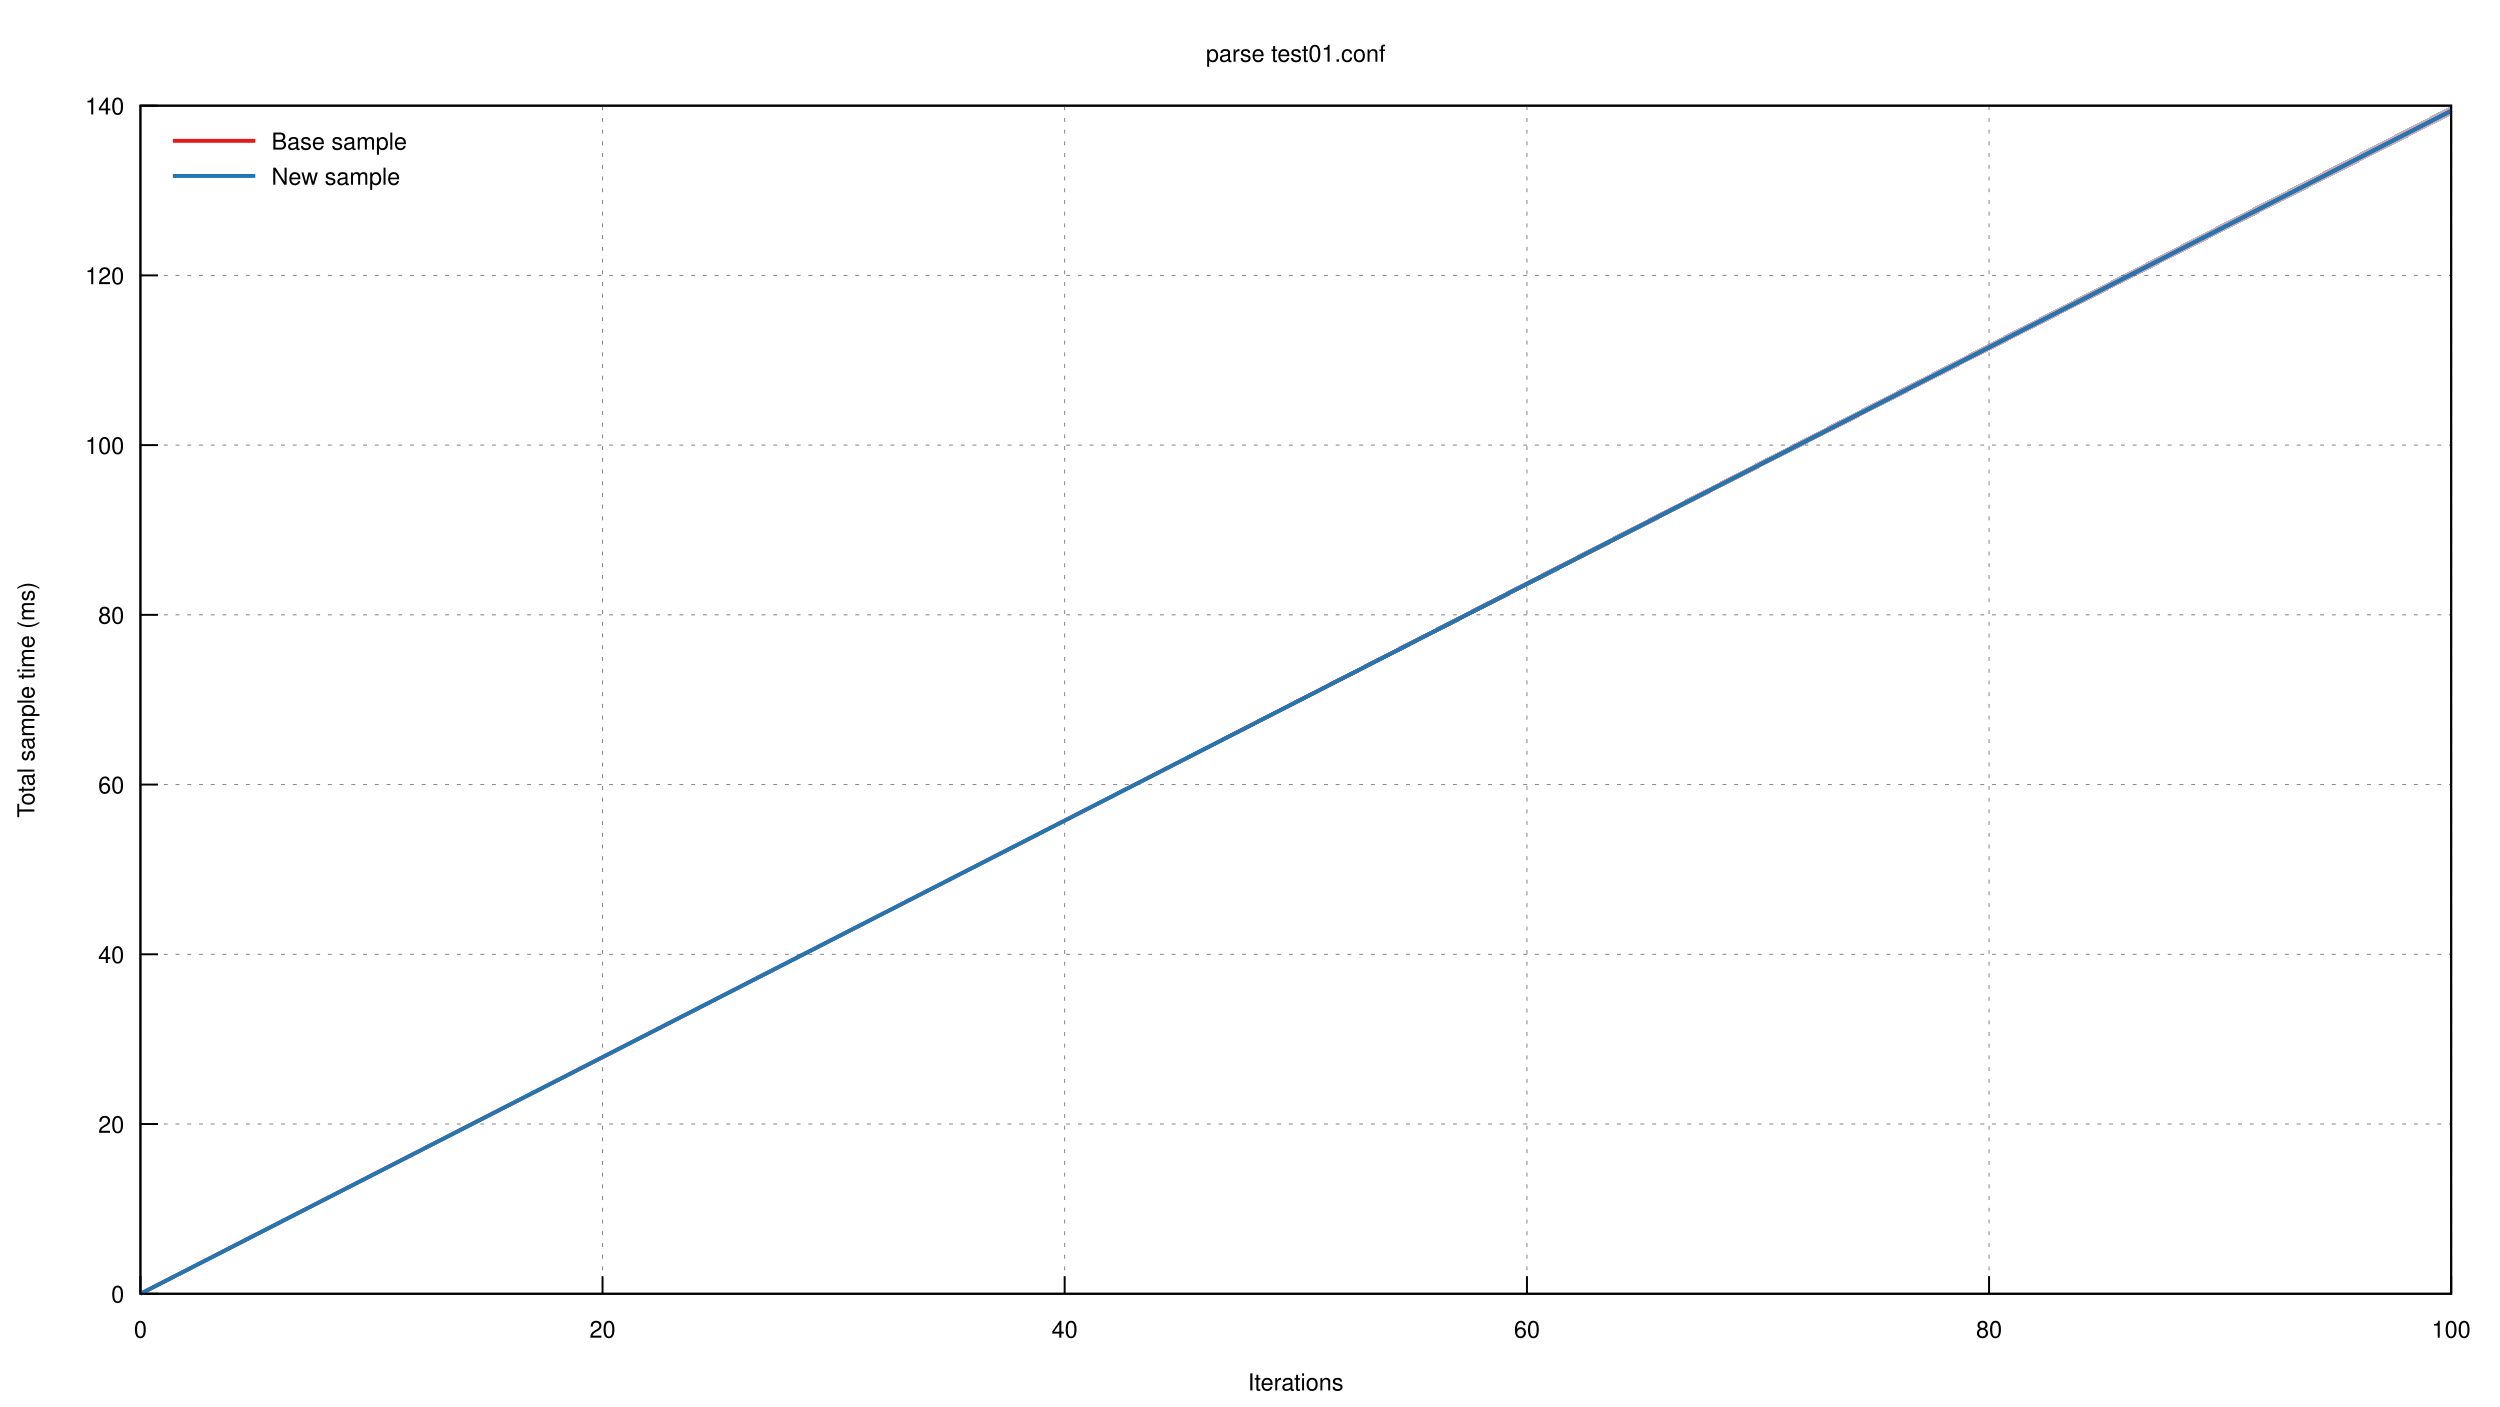
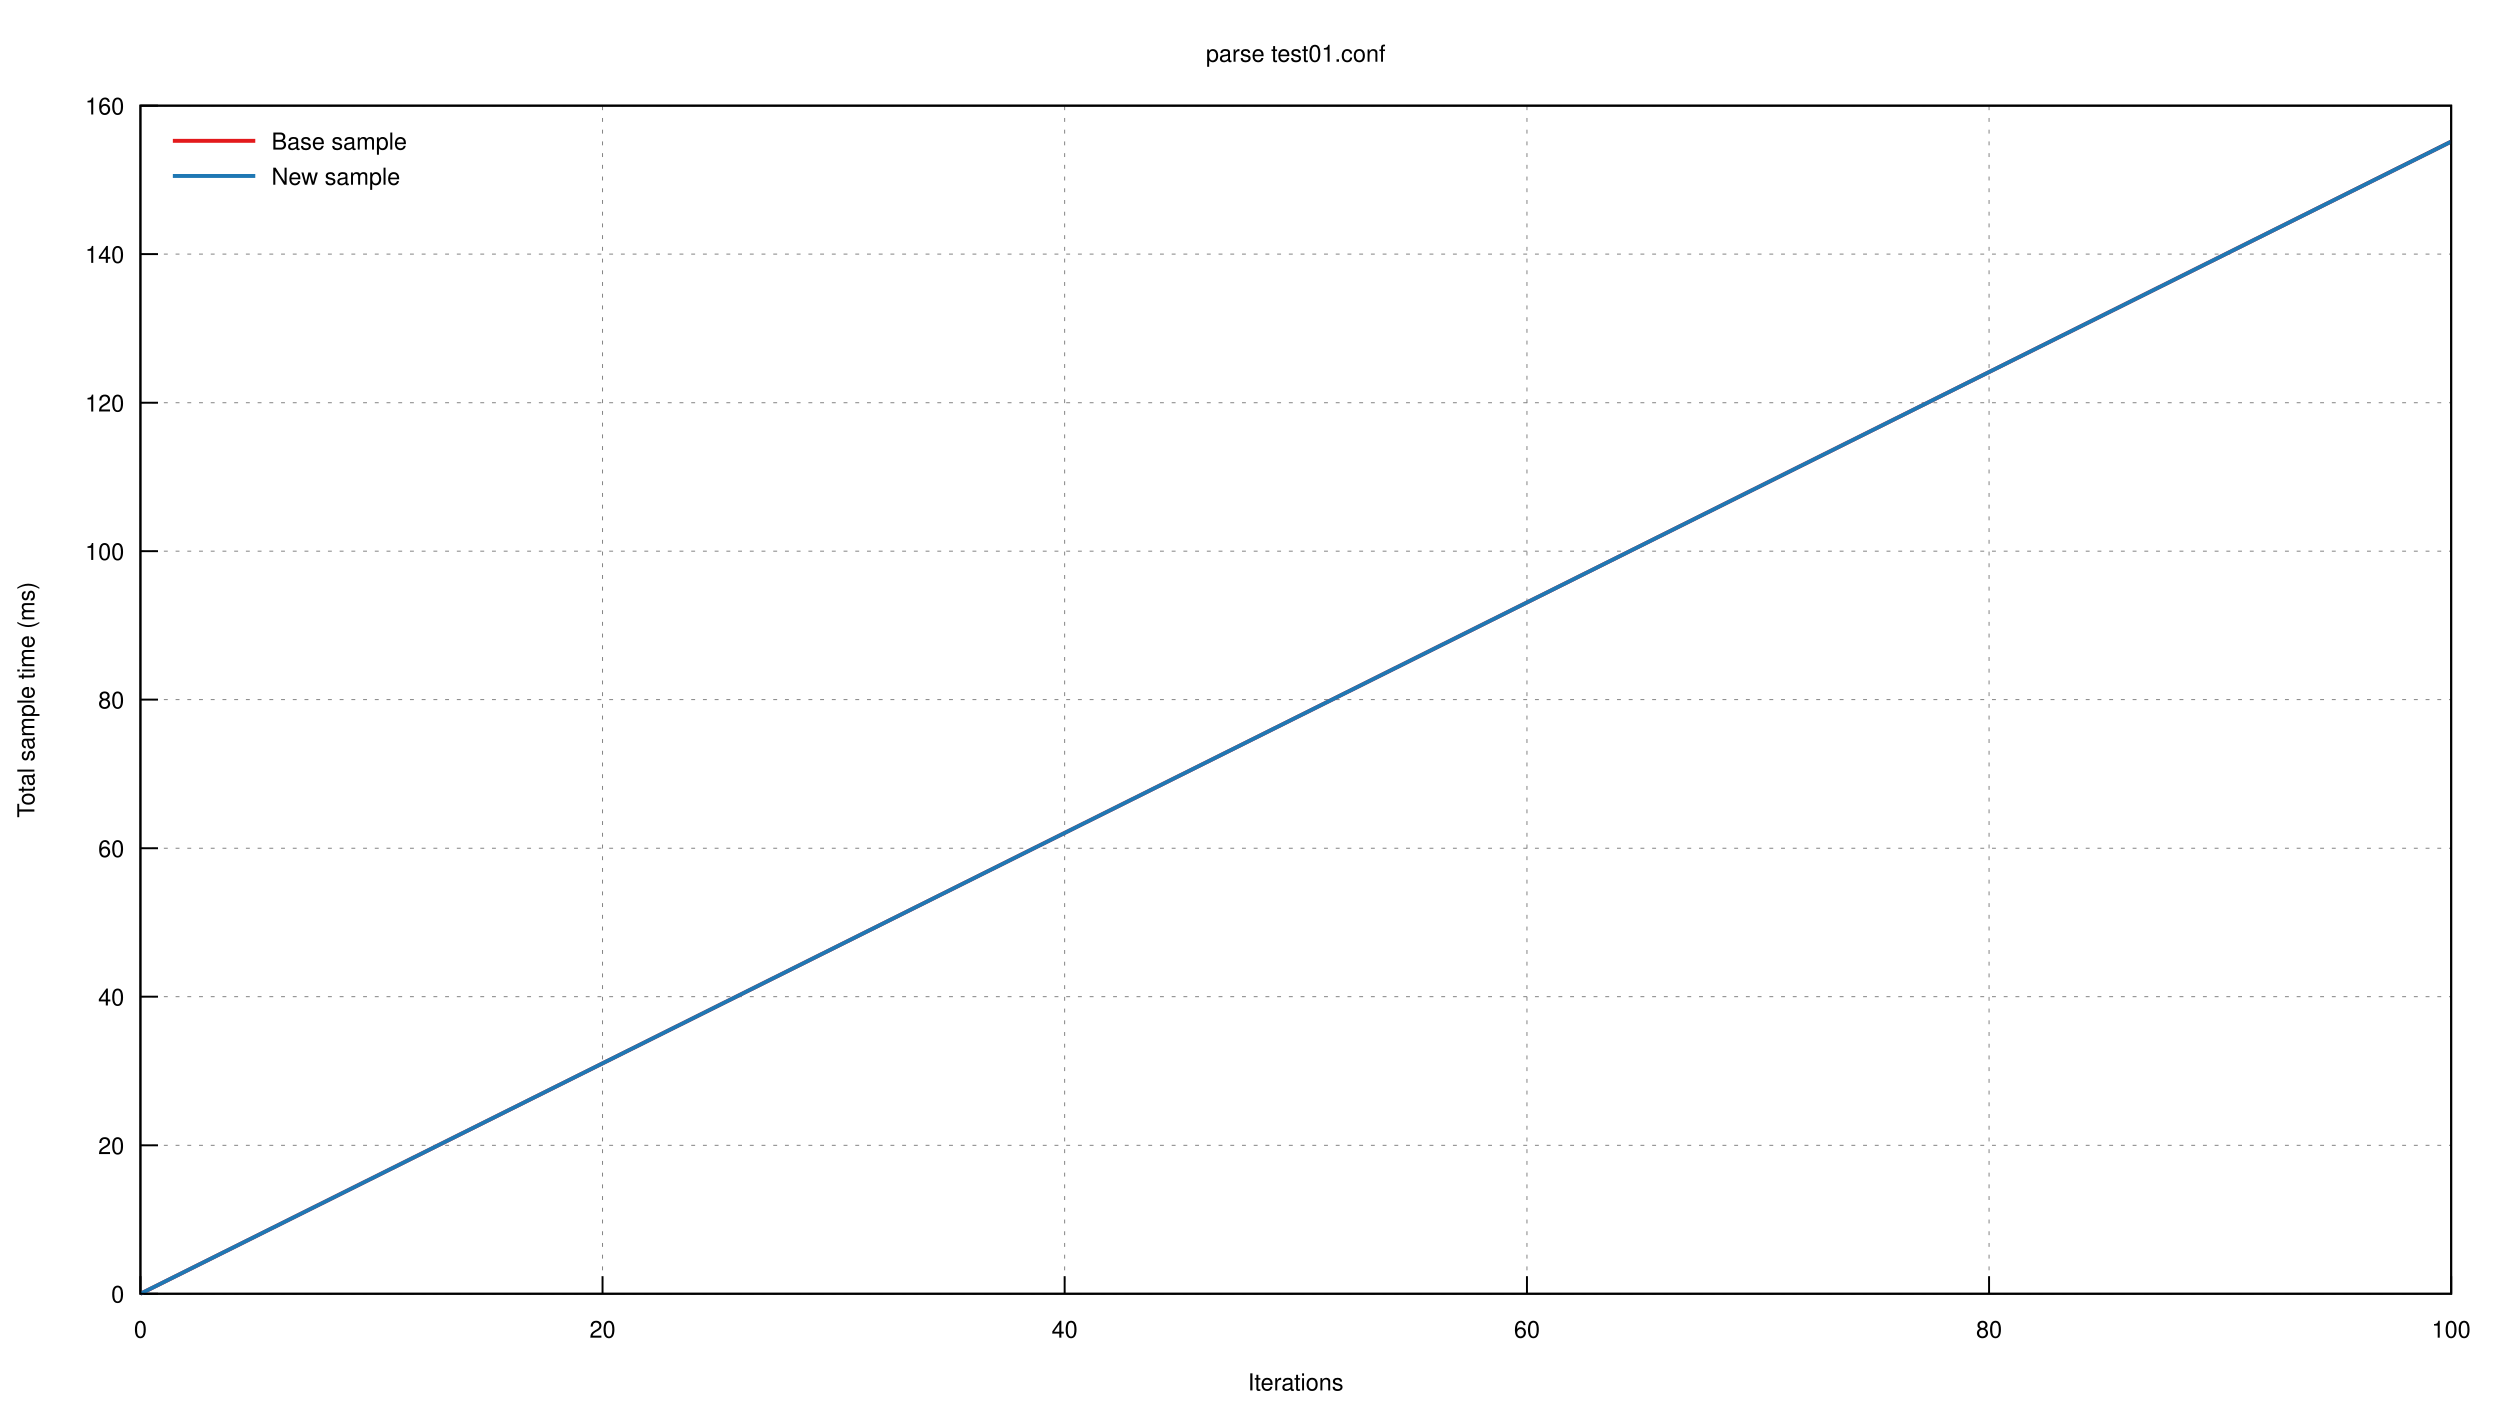
<svg xmlns="http://www.w3.org/2000/svg" xmlns:xlink="http://www.w3.org/1999/xlink" viewBox="0 0 1280 720">
  <g id="gnuplot_canvas">
    <rect x="0" y="0" width="1280" height="720" fill="none" />
    <defs>
      <circle id="gpDot" r="0.5" stroke-width="0.5" />
      <path id="gpPt0" stroke-width="0.222" stroke="currentColor" d="M-1,0 h2 M0,-1 v2" />
      <path id="gpPt1" stroke-width="0.222" stroke="currentColor" d="M-1,-1 L1,1 M1,-1 L-1,1" />
      <path id="gpPt2" stroke-width="0.222" stroke="currentColor" d="M-1,0 L1,0 M0,-1 L0,1 M-1,-1 L1,1 M-1,1 L1,-1" />
      <rect id="gpPt3" stroke-width="0.222" stroke="currentColor" x="-1" y="-1" width="2" height="2" />
      <rect id="gpPt4" stroke-width="0.222" stroke="currentColor" fill="currentColor" x="-1" y="-1" width="2" height="2" />
      <circle id="gpPt5" stroke-width="0.222" stroke="currentColor" cx="0" cy="0" r="1" />
      <use xlink:href="#gpPt5" id="gpPt6" fill="currentColor" stroke="none" />
      <path id="gpPt7" stroke-width="0.222" stroke="currentColor" d="M0,-1.33 L-1.33,0.67 L1.33,0.67 z" />
      <use xlink:href="#gpPt7" id="gpPt8" fill="currentColor" stroke="none" />
      <use xlink:href="#gpPt7" id="gpPt9" stroke="currentColor" transform="rotate(180)" />
      <use xlink:href="#gpPt9" id="gpPt10" fill="currentColor" stroke="none" />
      <use xlink:href="#gpPt3" id="gpPt11" stroke="currentColor" transform="rotate(45)" />
      <use xlink:href="#gpPt11" id="gpPt12" fill="currentColor" stroke="none" />
      <path id="gpPt13" stroke-width="0.222" stroke="currentColor" d="M0,1.330 L1.265,0.411 L0.782,-1.067 L-0.782,-1.076 L-1.265,0.411 z" />
      <use xlink:href="#gpPt13" id="gpPt14" fill="currentColor" stroke="none" />
      <filter id="textbox" filterUnits="objectBoundingBox" x="0" y="0" height="1" width="1">
        <feFlood flood-color="white" flood-opacity="1" result="bgnd" />
        <feComposite in="SourceGraphic" in2="bgnd" operator="atop" />
      </filter>
      <filter id="greybox" filterUnits="objectBoundingBox" x="0" y="0" height="1" width="1">
        <feFlood flood-color="lightgrey" flood-opacity="1" result="grey" />
        <feComposite in="SourceGraphic" in2="grey" operator="atop" />
      </filter>
    </defs>
    <g fill="none" color="white" stroke="currentColor" stroke-width="1.00" stroke-linecap="butt" stroke-linejoin="miter">
</g>
    <g fill="none" color="black" stroke="currentColor" stroke-width="1.00" stroke-linecap="butt" stroke-linejoin="miter">
</g>
    <g fill="none" color="black" stroke="black" stroke-width="0.50" stroke-linecap="butt" stroke-linejoin="miter">
</g>
    <g fill="none" color="gray" stroke="currentColor" stroke-width="0.50" stroke-linecap="butt" stroke-linejoin="miter">
      <path stroke="gray" stroke-dasharray="2,4" class="gridline" d="M71.9,662.4 L1255.0,662.4  " />
    </g>
    <g fill="none" color="gray" stroke="gray" stroke-width="1.00" stroke-linecap="butt" stroke-linejoin="miter">
</g>
    <g fill="none" color="black" stroke="currentColor" stroke-width="1.00" stroke-linecap="butt" stroke-linejoin="miter">
      <path stroke="black" d="M71.9,662.4 L80.9,662.4  " />
      <g transform="translate(63.6,666.9)" stroke="none" fill="black" font-family="Helvetica" font-size="12.00" text-anchor="end">
        <text>
          <tspan font-family="Helvetica"> 0</tspan>
        </text>
      </g>
    </g>
    <g fill="none" color="black" stroke="currentColor" stroke-width="1.00" stroke-linecap="butt" stroke-linejoin="miter">
</g>
    <g fill="none" color="black" stroke="black" stroke-width="0.50" stroke-linecap="butt" stroke-linejoin="miter">
</g>
    <g fill="none" color="gray" stroke="currentColor" stroke-width="0.50" stroke-linecap="butt" stroke-linejoin="miter">
-       <path stroke="gray" stroke-dasharray="2,4" class="gridline" d="M71.9,575.5 L1255.0,575.5  " />
-     </g>
-     <g fill="none" color="gray" stroke="gray" stroke-width="1.00" stroke-linecap="butt" stroke-linejoin="miter">
- </g>
-     <g fill="none" color="black" stroke="currentColor" stroke-width="1.00" stroke-linecap="butt" stroke-linejoin="miter">
-       <path stroke="black" d="M71.9,575.5 L80.9,575.5  " />
-       <g transform="translate(63.6,580.0)" stroke="none" fill="black" font-family="Helvetica" font-size="12.00" text-anchor="end">
+       <path stroke="gray" stroke-dasharray="2,4" class="gridline" d="M71.9,586.4 L1255.0,586.4  " />
+     </g>
+     <g fill="none" color="gray" stroke="gray" stroke-width="1.00" stroke-linecap="butt" stroke-linejoin="miter">
+ </g>
+     <g fill="none" color="black" stroke="currentColor" stroke-width="1.00" stroke-linecap="butt" stroke-linejoin="miter">
+       <path stroke="black" d="M71.9,586.4 L80.9,586.4  " />
+       <g transform="translate(63.6,590.9)" stroke="none" fill="black" font-family="Helvetica" font-size="12.00" text-anchor="end">
        <text>
          <tspan font-family="Helvetica"> 20</tspan>
        </text>
      </g>
    </g>
    <g fill="none" color="black" stroke="currentColor" stroke-width="1.00" stroke-linecap="butt" stroke-linejoin="miter">
</g>
    <g fill="none" color="black" stroke="black" stroke-width="0.50" stroke-linecap="butt" stroke-linejoin="miter">
</g>
    <g fill="none" color="gray" stroke="currentColor" stroke-width="0.50" stroke-linecap="butt" stroke-linejoin="miter">
-       <path stroke="gray" stroke-dasharray="2,4" class="gridline" d="M71.9,488.6 L1255.0,488.6  " />
-     </g>
-     <g fill="none" color="gray" stroke="gray" stroke-width="1.00" stroke-linecap="butt" stroke-linejoin="miter">
- </g>
-     <g fill="none" color="black" stroke="currentColor" stroke-width="1.00" stroke-linecap="butt" stroke-linejoin="miter">
-       <path stroke="black" d="M71.9,488.6 L80.9,488.6  " />
-       <g transform="translate(63.6,493.1)" stroke="none" fill="black" font-family="Helvetica" font-size="12.00" text-anchor="end">
+       <path stroke="gray" stroke-dasharray="2,4" class="gridline" d="M71.9,510.3 L1255.0,510.3  " />
+     </g>
+     <g fill="none" color="gray" stroke="gray" stroke-width="1.00" stroke-linecap="butt" stroke-linejoin="miter">
+ </g>
+     <g fill="none" color="black" stroke="currentColor" stroke-width="1.00" stroke-linecap="butt" stroke-linejoin="miter">
+       <path stroke="black" d="M71.9,510.3 L80.9,510.3  " />
+       <g transform="translate(63.6,514.8)" stroke="none" fill="black" font-family="Helvetica" font-size="12.00" text-anchor="end">
        <text>
          <tspan font-family="Helvetica"> 40</tspan>
        </text>
      </g>
    </g>
    <g fill="none" color="black" stroke="currentColor" stroke-width="1.00" stroke-linecap="butt" stroke-linejoin="miter">
</g>
    <g fill="none" color="black" stroke="black" stroke-width="0.50" stroke-linecap="butt" stroke-linejoin="miter">
</g>
    <g fill="none" color="gray" stroke="currentColor" stroke-width="0.50" stroke-linecap="butt" stroke-linejoin="miter">
-       <path stroke="gray" stroke-dasharray="2,4" class="gridline" d="M71.9,401.7 L1255.0,401.7  " />
-     </g>
-     <g fill="none" color="gray" stroke="gray" stroke-width="1.00" stroke-linecap="butt" stroke-linejoin="miter">
- </g>
-     <g fill="none" color="black" stroke="currentColor" stroke-width="1.00" stroke-linecap="butt" stroke-linejoin="miter">
-       <path stroke="black" d="M71.9,401.7 L80.9,401.7  " />
-       <g transform="translate(63.6,406.2)" stroke="none" fill="black" font-family="Helvetica" font-size="12.00" text-anchor="end">
+       <path stroke="gray" stroke-dasharray="2,4" class="gridline" d="M71.9,434.3 L1255.0,434.3  " />
+     </g>
+     <g fill="none" color="gray" stroke="gray" stroke-width="1.00" stroke-linecap="butt" stroke-linejoin="miter">
+ </g>
+     <g fill="none" color="black" stroke="currentColor" stroke-width="1.00" stroke-linecap="butt" stroke-linejoin="miter">
+       <path stroke="black" d="M71.9,434.3 L80.9,434.3  " />
+       <g transform="translate(63.6,438.8)" stroke="none" fill="black" font-family="Helvetica" font-size="12.00" text-anchor="end">
        <text>
          <tspan font-family="Helvetica"> 60</tspan>
        </text>
      </g>
    </g>
    <g fill="none" color="black" stroke="currentColor" stroke-width="1.00" stroke-linecap="butt" stroke-linejoin="miter">
</g>
    <g fill="none" color="black" stroke="black" stroke-width="0.50" stroke-linecap="butt" stroke-linejoin="miter">
</g>
    <g fill="none" color="gray" stroke="currentColor" stroke-width="0.50" stroke-linecap="butt" stroke-linejoin="miter">
-       <path stroke="gray" stroke-dasharray="2,4" class="gridline" d="M71.9,314.8 L1255.0,314.8  " />
-     </g>
-     <g fill="none" color="gray" stroke="gray" stroke-width="1.00" stroke-linecap="butt" stroke-linejoin="miter">
- </g>
-     <g fill="none" color="black" stroke="currentColor" stroke-width="1.00" stroke-linecap="butt" stroke-linejoin="miter">
-       <path stroke="black" d="M71.9,314.8 L80.9,314.8  " />
-       <g transform="translate(63.6,319.3)" stroke="none" fill="black" font-family="Helvetica" font-size="12.00" text-anchor="end">
+       <path stroke="gray" stroke-dasharray="2,4" class="gridline" d="M71.9,358.2 L1255.0,358.2  " />
+     </g>
+     <g fill="none" color="gray" stroke="gray" stroke-width="1.00" stroke-linecap="butt" stroke-linejoin="miter">
+ </g>
+     <g fill="none" color="black" stroke="currentColor" stroke-width="1.00" stroke-linecap="butt" stroke-linejoin="miter">
+       <path stroke="black" d="M71.9,358.2 L80.9,358.2  " />
+       <g transform="translate(63.6,362.7)" stroke="none" fill="black" font-family="Helvetica" font-size="12.00" text-anchor="end">
        <text>
          <tspan font-family="Helvetica"> 80</tspan>
        </text>
      </g>
    </g>
    <g fill="none" color="black" stroke="currentColor" stroke-width="1.00" stroke-linecap="butt" stroke-linejoin="miter">
</g>
    <g fill="none" color="black" stroke="black" stroke-width="0.50" stroke-linecap="butt" stroke-linejoin="miter">
</g>
    <g fill="none" color="gray" stroke="currentColor" stroke-width="0.50" stroke-linecap="butt" stroke-linejoin="miter">
-       <path stroke="gray" stroke-dasharray="2,4" class="gridline" d="M71.9,227.9 L1255.0,227.9  " />
-     </g>
-     <g fill="none" color="gray" stroke="gray" stroke-width="1.00" stroke-linecap="butt" stroke-linejoin="miter">
- </g>
-     <g fill="none" color="black" stroke="currentColor" stroke-width="1.00" stroke-linecap="butt" stroke-linejoin="miter">
-       <path stroke="black" d="M71.9,227.9 L80.9,227.9  " />
-       <g transform="translate(63.6,232.4)" stroke="none" fill="black" font-family="Helvetica" font-size="12.00" text-anchor="end">
+       <path stroke="gray" stroke-dasharray="2,4" class="gridline" d="M71.9,282.2 L1255.0,282.2  " />
+     </g>
+     <g fill="none" color="gray" stroke="gray" stroke-width="1.00" stroke-linecap="butt" stroke-linejoin="miter">
+ </g>
+     <g fill="none" color="black" stroke="currentColor" stroke-width="1.00" stroke-linecap="butt" stroke-linejoin="miter">
+       <path stroke="black" d="M71.9,282.2 L80.9,282.2  " />
+       <g transform="translate(63.6,286.7)" stroke="none" fill="black" font-family="Helvetica" font-size="12.00" text-anchor="end">
        <text>
          <tspan font-family="Helvetica"> 100</tspan>
        </text>
      </g>
    </g>
    <g fill="none" color="black" stroke="currentColor" stroke-width="1.00" stroke-linecap="butt" stroke-linejoin="miter">
</g>
    <g fill="none" color="black" stroke="black" stroke-width="0.50" stroke-linecap="butt" stroke-linejoin="miter">
</g>
    <g fill="none" color="gray" stroke="currentColor" stroke-width="0.50" stroke-linecap="butt" stroke-linejoin="miter">
-       <path stroke="gray" stroke-dasharray="2,4" class="gridline" d="M71.9,141.0 L1255.0,141.0  " />
-     </g>
-     <g fill="none" color="gray" stroke="gray" stroke-width="1.00" stroke-linecap="butt" stroke-linejoin="miter">
- </g>
-     <g fill="none" color="black" stroke="currentColor" stroke-width="1.00" stroke-linecap="butt" stroke-linejoin="miter">
-       <path stroke="black" d="M71.9,141.0 L80.9,141.0  " />
-       <g transform="translate(63.6,145.5)" stroke="none" fill="black" font-family="Helvetica" font-size="12.00" text-anchor="end">
+       <path stroke="gray" stroke-dasharray="2,4" class="gridline" d="M71.9,206.2 L1255.0,206.2  " />
+     </g>
+     <g fill="none" color="gray" stroke="gray" stroke-width="1.00" stroke-linecap="butt" stroke-linejoin="miter">
+ </g>
+     <g fill="none" color="black" stroke="currentColor" stroke-width="1.00" stroke-linecap="butt" stroke-linejoin="miter">
+       <path stroke="black" d="M71.9,206.2 L80.9,206.2  " />
+       <g transform="translate(63.6,210.7)" stroke="none" fill="black" font-family="Helvetica" font-size="12.00" text-anchor="end">
        <text>
          <tspan font-family="Helvetica"> 120</tspan>
+         </text>
+       </g>
+     </g>
+     <g fill="none" color="black" stroke="currentColor" stroke-width="1.00" stroke-linecap="butt" stroke-linejoin="miter">
+ </g>
+     <g fill="none" color="black" stroke="black" stroke-width="0.50" stroke-linecap="butt" stroke-linejoin="miter">
+ </g>
+     <g fill="none" color="gray" stroke="currentColor" stroke-width="0.50" stroke-linecap="butt" stroke-linejoin="miter">
+       <path stroke="gray" stroke-dasharray="2,4" class="gridline" d="M71.9,130.1 L1255.0,130.1  " />
+     </g>
+     <g fill="none" color="gray" stroke="gray" stroke-width="1.00" stroke-linecap="butt" stroke-linejoin="miter">
+ </g>
+     <g fill="none" color="black" stroke="currentColor" stroke-width="1.00" stroke-linecap="butt" stroke-linejoin="miter">
+       <path stroke="black" d="M71.9,130.1 L80.9,130.1  " />
+       <g transform="translate(63.6,134.6)" stroke="none" fill="black" font-family="Helvetica" font-size="12.00" text-anchor="end">
+         <text>
+           <tspan font-family="Helvetica"> 140</tspan>
        </text>
      </g>
    </g>
    <g fill="none" color="black" stroke="currentColor" stroke-width="1.00" stroke-linecap="butt" stroke-linejoin="miter">
</g>
    <g fill="none" color="black" stroke="black" stroke-width="0.50" stroke-linecap="butt" stroke-linejoin="miter">
</g>
    <g fill="none" color="gray" stroke="currentColor" stroke-width="0.50" stroke-linecap="butt" stroke-linejoin="miter">
      <path stroke="gray" stroke-dasharray="2,4" class="gridline" d="M71.9,54.1 L1255.0,54.1  " />
    </g>
    <g fill="none" color="gray" stroke="gray" stroke-width="1.00" stroke-linecap="butt" stroke-linejoin="miter">
</g>
    <g fill="none" color="black" stroke="currentColor" stroke-width="1.00" stroke-linecap="butt" stroke-linejoin="miter">
      <path stroke="black" d="M71.9,54.1 L80.9,54.1  " />
      <g transform="translate(63.6,58.6)" stroke="none" fill="black" font-family="Helvetica" font-size="12.00" text-anchor="end">
        <text>
-           <tspan font-family="Helvetica"> 140</tspan>
+           <tspan font-family="Helvetica"> 160</tspan>
        </text>
      </g>
    </g>
    <g fill="none" color="black" stroke="currentColor" stroke-width="1.00" stroke-linecap="butt" stroke-linejoin="miter">
</g>
    <g fill="none" color="black" stroke="black" stroke-width="0.50" stroke-linecap="butt" stroke-linejoin="miter">
</g>
    <g fill="none" color="gray" stroke="currentColor" stroke-width="0.50" stroke-linecap="butt" stroke-linejoin="miter">
      <path stroke="gray" stroke-dasharray="2,4" class="gridline" d="M71.9,662.4 L71.9,54.1  " />
    </g>
    <g fill="none" color="gray" stroke="gray" stroke-width="1.00" stroke-linecap="butt" stroke-linejoin="miter">
</g>
    <g fill="none" color="black" stroke="currentColor" stroke-width="1.00" stroke-linecap="butt" stroke-linejoin="miter">
      <path stroke="black" d="M71.9,662.4 L71.9,653.4  " />
      <g transform="translate(71.9,684.9)" stroke="none" fill="black" font-family="Helvetica" font-size="12.00" text-anchor="middle">
        <text>
          <tspan font-family="Helvetica"> 0</tspan>
        </text>
      </g>
    </g>
    <g fill="none" color="black" stroke="currentColor" stroke-width="1.00" stroke-linecap="butt" stroke-linejoin="miter">
</g>
    <g fill="none" color="black" stroke="black" stroke-width="0.50" stroke-linecap="butt" stroke-linejoin="miter">
</g>
    <g fill="none" color="gray" stroke="currentColor" stroke-width="0.50" stroke-linecap="butt" stroke-linejoin="miter">
      <path stroke="gray" stroke-dasharray="2,4" class="gridline" d="M308.5,662.4 L308.5,54.1  " />
    </g>
    <g fill="none" color="gray" stroke="gray" stroke-width="1.00" stroke-linecap="butt" stroke-linejoin="miter">
</g>
    <g fill="none" color="black" stroke="currentColor" stroke-width="1.00" stroke-linecap="butt" stroke-linejoin="miter">
      <path stroke="black" d="M308.5,662.4 L308.5,653.4  " />
      <g transform="translate(308.5,684.9)" stroke="none" fill="black" font-family="Helvetica" font-size="12.00" text-anchor="middle">
        <text>
          <tspan font-family="Helvetica"> 20</tspan>
        </text>
      </g>
    </g>
    <g fill="none" color="black" stroke="currentColor" stroke-width="1.00" stroke-linecap="butt" stroke-linejoin="miter">
</g>
    <g fill="none" color="black" stroke="black" stroke-width="0.50" stroke-linecap="butt" stroke-linejoin="miter">
</g>
    <g fill="none" color="gray" stroke="currentColor" stroke-width="0.50" stroke-linecap="butt" stroke-linejoin="miter">
      <path stroke="gray" stroke-dasharray="2,4" class="gridline" d="M545.1,662.4 L545.1,54.1  " />
    </g>
    <g fill="none" color="gray" stroke="gray" stroke-width="1.00" stroke-linecap="butt" stroke-linejoin="miter">
</g>
    <g fill="none" color="black" stroke="currentColor" stroke-width="1.00" stroke-linecap="butt" stroke-linejoin="miter">
      <path stroke="black" d="M545.1,662.4 L545.1,653.4  " />
      <g transform="translate(545.1,684.9)" stroke="none" fill="black" font-family="Helvetica" font-size="12.00" text-anchor="middle">
        <text>
          <tspan font-family="Helvetica"> 40</tspan>
        </text>
      </g>
    </g>
    <g fill="none" color="black" stroke="currentColor" stroke-width="1.00" stroke-linecap="butt" stroke-linejoin="miter">
</g>
    <g fill="none" color="black" stroke="black" stroke-width="0.50" stroke-linecap="butt" stroke-linejoin="miter">
</g>
    <g fill="none" color="gray" stroke="currentColor" stroke-width="0.50" stroke-linecap="butt" stroke-linejoin="miter">
      <path stroke="gray" stroke-dasharray="2,4" class="gridline" d="M781.8,662.4 L781.8,54.1  " />
    </g>
    <g fill="none" color="gray" stroke="gray" stroke-width="1.00" stroke-linecap="butt" stroke-linejoin="miter">
</g>
    <g fill="none" color="black" stroke="currentColor" stroke-width="1.00" stroke-linecap="butt" stroke-linejoin="miter">
      <path stroke="black" d="M781.8,662.4 L781.8,653.4  " />
      <g transform="translate(781.8,684.9)" stroke="none" fill="black" font-family="Helvetica" font-size="12.00" text-anchor="middle">
        <text>
          <tspan font-family="Helvetica"> 60</tspan>
        </text>
      </g>
    </g>
    <g fill="none" color="black" stroke="currentColor" stroke-width="1.00" stroke-linecap="butt" stroke-linejoin="miter">
</g>
    <g fill="none" color="black" stroke="black" stroke-width="0.50" stroke-linecap="butt" stroke-linejoin="miter">
</g>
    <g fill="none" color="gray" stroke="currentColor" stroke-width="0.50" stroke-linecap="butt" stroke-linejoin="miter">
      <path stroke="gray" stroke-dasharray="2,4" class="gridline" d="M1018.4,662.4 L1018.4,54.1  " />
    </g>
    <g fill="none" color="gray" stroke="gray" stroke-width="1.00" stroke-linecap="butt" stroke-linejoin="miter">
</g>
    <g fill="none" color="black" stroke="currentColor" stroke-width="1.00" stroke-linecap="butt" stroke-linejoin="miter">
      <path stroke="black" d="M1018.4,662.4 L1018.4,653.4  " />
      <g transform="translate(1018.4,684.9)" stroke="none" fill="black" font-family="Helvetica" font-size="12.00" text-anchor="middle">
        <text>
          <tspan font-family="Helvetica"> 80</tspan>
        </text>
      </g>
    </g>
    <g fill="none" color="black" stroke="currentColor" stroke-width="1.00" stroke-linecap="butt" stroke-linejoin="miter">
</g>
    <g fill="none" color="black" stroke="black" stroke-width="0.50" stroke-linecap="butt" stroke-linejoin="miter">
</g>
    <g fill="none" color="gray" stroke="currentColor" stroke-width="0.50" stroke-linecap="butt" stroke-linejoin="miter">
      <path stroke="gray" stroke-dasharray="2,4" class="gridline" d="M1255.0,662.4 L1255.0,54.1  " />
    </g>
    <g fill="none" color="gray" stroke="gray" stroke-width="1.00" stroke-linecap="butt" stroke-linejoin="miter">
</g>
    <g fill="none" color="black" stroke="currentColor" stroke-width="1.00" stroke-linecap="butt" stroke-linejoin="miter">
      <path stroke="black" d="M1255.0,662.4 L1255.0,653.4  " />
      <g transform="translate(1255.0,684.9)" stroke="none" fill="black" font-family="Helvetica" font-size="12.00" text-anchor="middle">
        <text>
          <tspan font-family="Helvetica"> 100</tspan>
        </text>
      </g>
    </g>
    <g fill="none" color="black" stroke="currentColor" stroke-width="1.00" stroke-linecap="butt" stroke-linejoin="miter">
</g>
    <g fill="none" color="black" stroke="currentColor" stroke-width="1.00" stroke-linecap="butt" stroke-linejoin="miter">
      <path stroke="black" d="M71.9,54.1 L71.9,662.4 L1255.0,662.4 L1255.0,54.1 L71.9,54.1 Z  " />
    </g>
    <g fill="none" color="black" stroke="currentColor" stroke-width="1.00" stroke-linecap="butt" stroke-linejoin="miter">
      <g transform="translate(17.6,358.3) rotate(270)" stroke="none" fill="black" font-family="Helvetica" font-size="12.00" text-anchor="middle">
        <text>
          <tspan font-family="Helvetica">Total sample time (ms)</tspan>
        </text>
      </g>
    </g>
    <g fill="none" color="black" stroke="currentColor" stroke-width="1.00" stroke-linecap="butt" stroke-linejoin="miter">
      <g transform="translate(663.4,711.9)" stroke="none" fill="black" font-family="Helvetica" font-size="12.00" text-anchor="middle">
        <text>
          <tspan font-family="Helvetica">Iterations</tspan>
        </text>
      </g>
    </g>
    <g fill="none" color="black" stroke="currentColor" stroke-width="1.00" stroke-linecap="butt" stroke-linejoin="miter">
      <g transform="translate(663.4,31.6)" stroke="none" fill="black" font-family="Helvetica" font-size="12.00" text-anchor="middle">
        <text>
          <tspan font-family="Helvetica">parse test01.conf</tspan>
        </text>
      </g>
    </g>
    <g id="gnuplot_plot_1">
      <g fill="none" color="black" stroke="currentColor" stroke-width="1.00" stroke-linecap="butt" stroke-linejoin="miter">
        <g stroke="none" shape-rendering="crispEdges">
-           <polygon fill="rgb(227,  26,  28)" fill-opacity="0.25" points="71.9,662.4 71.9,662.4 1255.0,54.2 1255.0,59.0 " />
+           <polygon fill="rgb(227,  26,  28)" fill-opacity="0.25" points="71.9,662.4 71.9,662.4 1255.0,71.5 1255.0,73.5 " />
        </g>
      </g>
    </g>
    <g id="gnuplot_plot_2">
      <g fill="none" color="black" stroke="currentColor" stroke-width="1.00" stroke-linecap="butt" stroke-linejoin="miter">
        <g stroke="none" shape-rendering="crispEdges">
-           <polygon fill="rgb( 31, 120, 180)" fill-opacity="0.25" points="71.9,662.4 71.9,662.4 1255.0,54.2 1255.0,59.0 " />
+           <polygon fill="rgb( 31, 120, 180)" fill-opacity="0.25" points="71.9,662.4 71.9,662.4 1255.0,71.5 1255.0,73.5 " />
        </g>
      </g>
    </g>
    <g id="gnuplot_plot_3">
      <g fill="none" color="white" stroke="rgb( 31, 120, 180)" stroke-width="2.00" stroke-linecap="butt" stroke-linejoin="miter">
</g>
      <g fill="none" color="black" stroke="currentColor" stroke-width="2.00" stroke-linecap="butt" stroke-linejoin="miter">
        <g transform="translate(139.0,76.6)" stroke="none" fill="black" font-family="Helvetica" font-size="12.00" text-anchor="start">
          <text>
            <tspan font-family="Helvetica">Base sample</tspan>
          </text>
        </g>
      </g>
      <g fill="none" color="black" stroke="currentColor" stroke-width="2.00" stroke-linecap="butt" stroke-linejoin="miter">
-         <path stroke="rgb(227,  26,  28)" d="M88.5,72.1 L130.7,72.1 M71.9,662.4 L1255.0,56.7  " />
+         <path stroke="rgb(227,  26,  28)" d="M88.5,72.1 L130.7,72.1 M71.9,662.4 L1255.0,72.5  " />
      </g>
    </g>
    <g id="gnuplot_plot_4">
      <g fill="none" color="black" stroke="currentColor" stroke-width="2.00" stroke-linecap="butt" stroke-linejoin="miter">
        <g transform="translate(139.0,94.6)" stroke="none" fill="black" font-family="Helvetica" font-size="12.00" text-anchor="start">
          <text>
            <tspan font-family="Helvetica">New sample</tspan>
          </text>
        </g>
      </g>
      <g fill="none" color="black" stroke="currentColor" stroke-width="2.00" stroke-linecap="butt" stroke-linejoin="miter">
-         <path stroke="rgb( 31, 120, 180)" d="M88.5,90.1 L130.7,90.1 M71.9,662.4 L1255.0,56.7  " />
+         <path stroke="rgb( 31, 120, 180)" d="M88.5,90.1 L130.7,90.1 M71.9,662.4 L1255.0,72.5  " />
      </g>
    </g>
    <g fill="none" color="black" stroke="currentColor" stroke-width="2.00" stroke-linecap="butt" stroke-linejoin="miter">
</g>
    <g fill="none" color="black" stroke="black" stroke-width="1.00" stroke-linecap="butt" stroke-linejoin="miter">
</g>
    <g fill="none" color="black" stroke="currentColor" stroke-width="1.00" stroke-linecap="butt" stroke-linejoin="miter">
      <path stroke="black" d="M71.9,54.1 L71.9,662.4 L1255.0,662.4 L1255.0,54.1 L71.9,54.1 Z  " />
    </g>
    <g fill="none" color="black" stroke="currentColor" stroke-width="1.00" stroke-linecap="butt" stroke-linejoin="miter">
</g>
  </g>
</svg>
